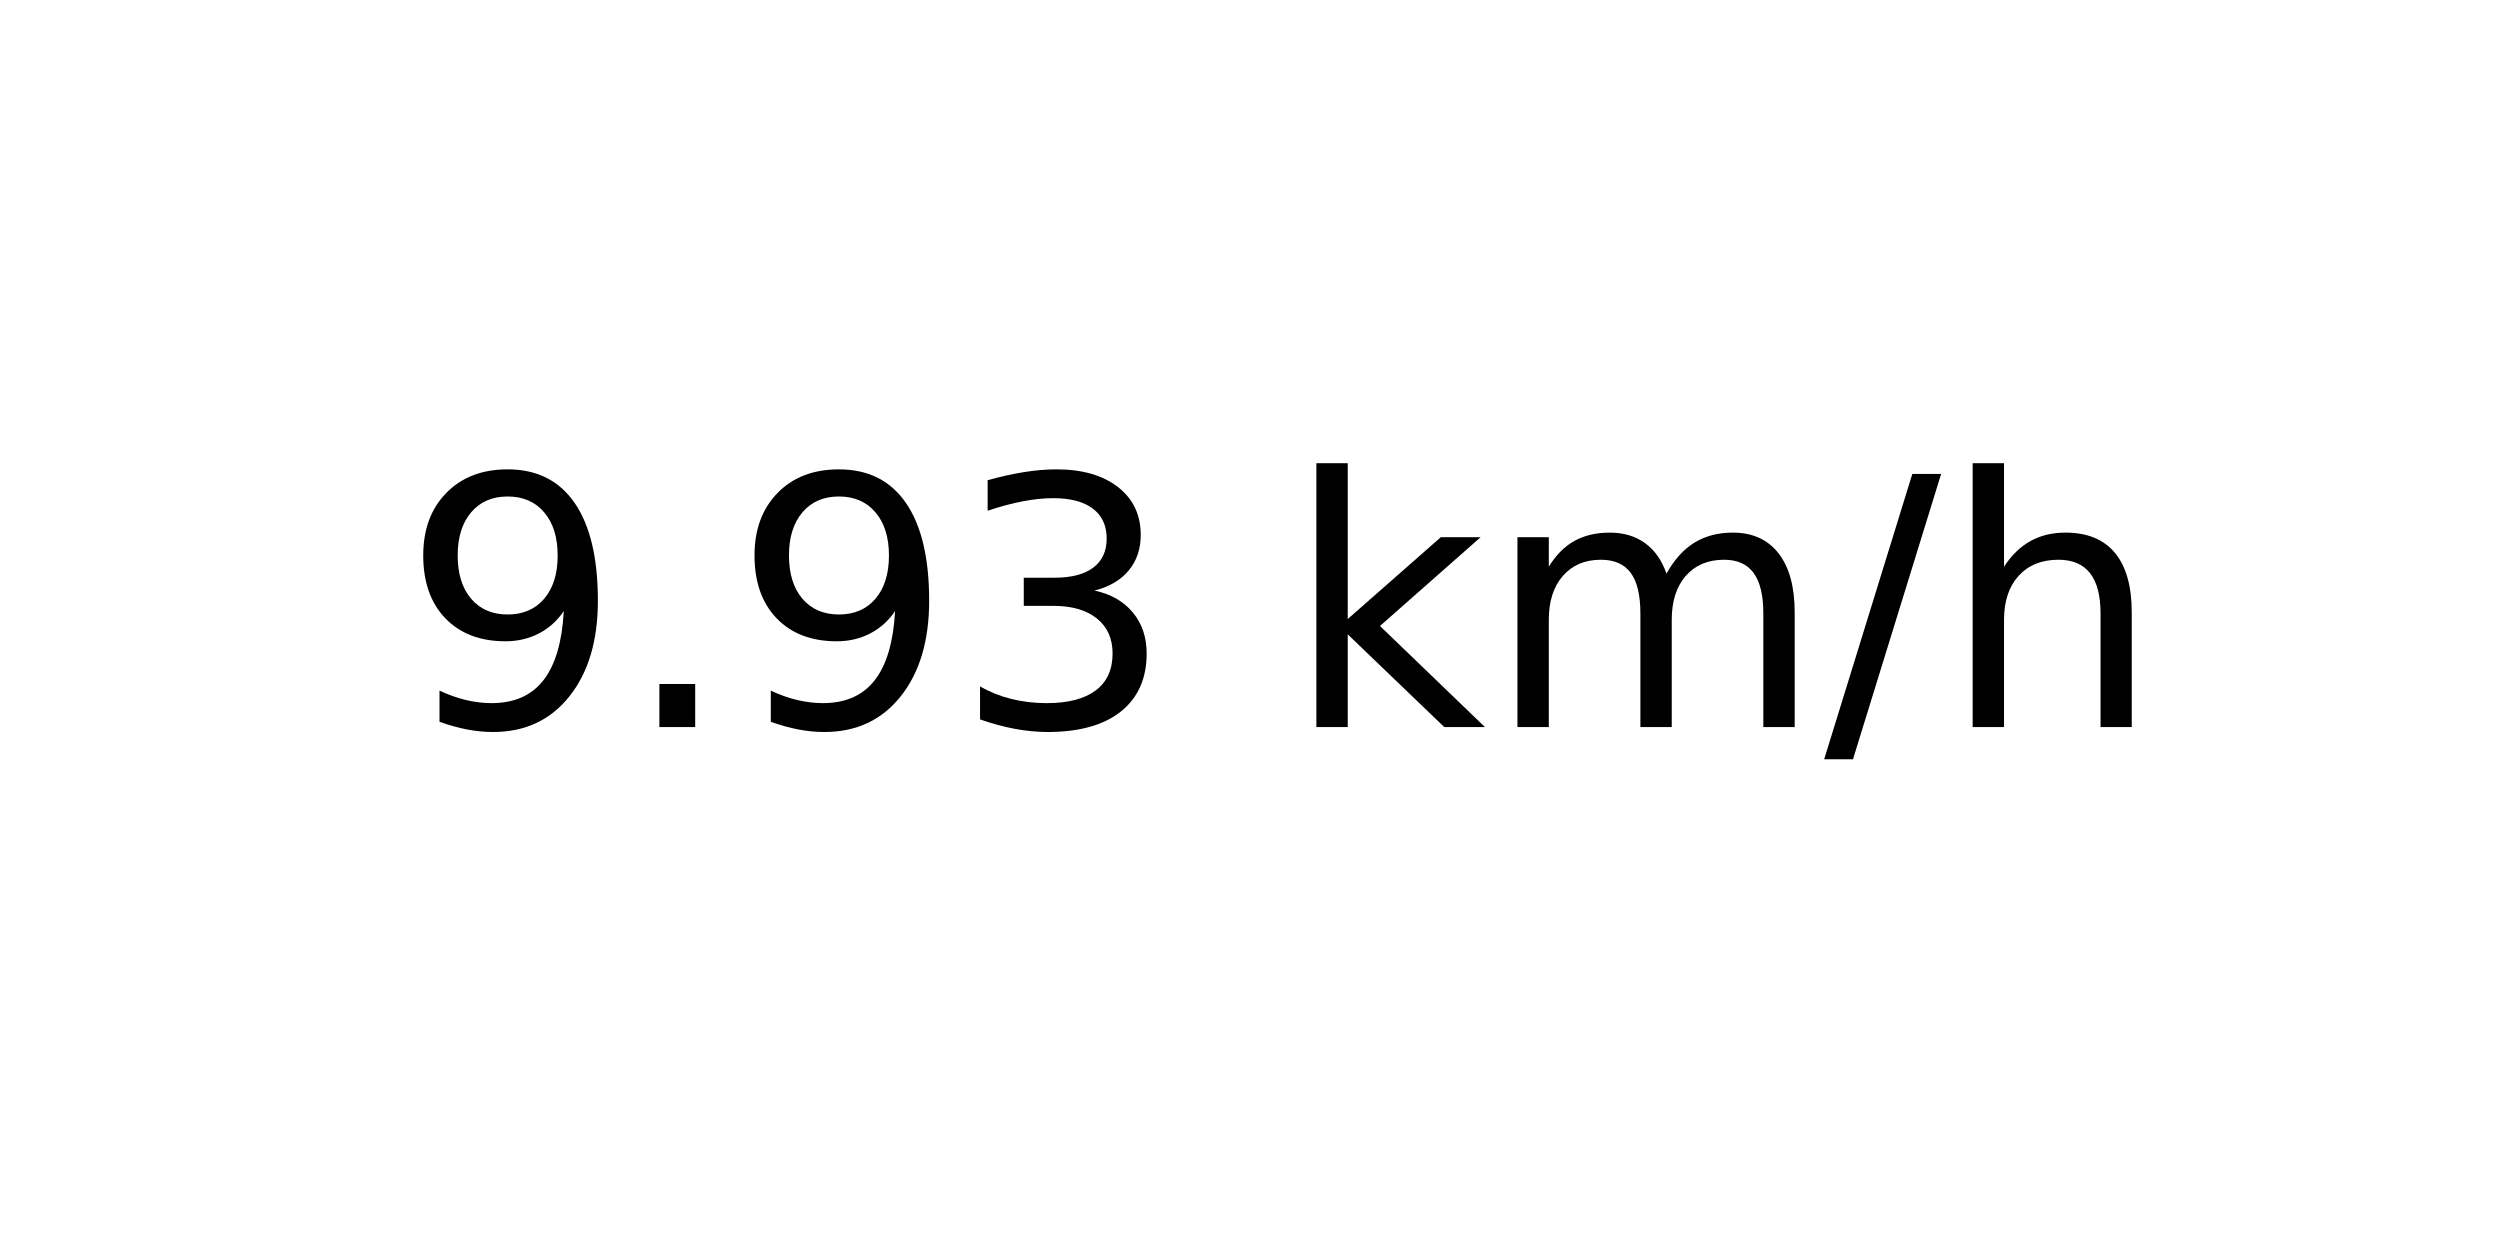
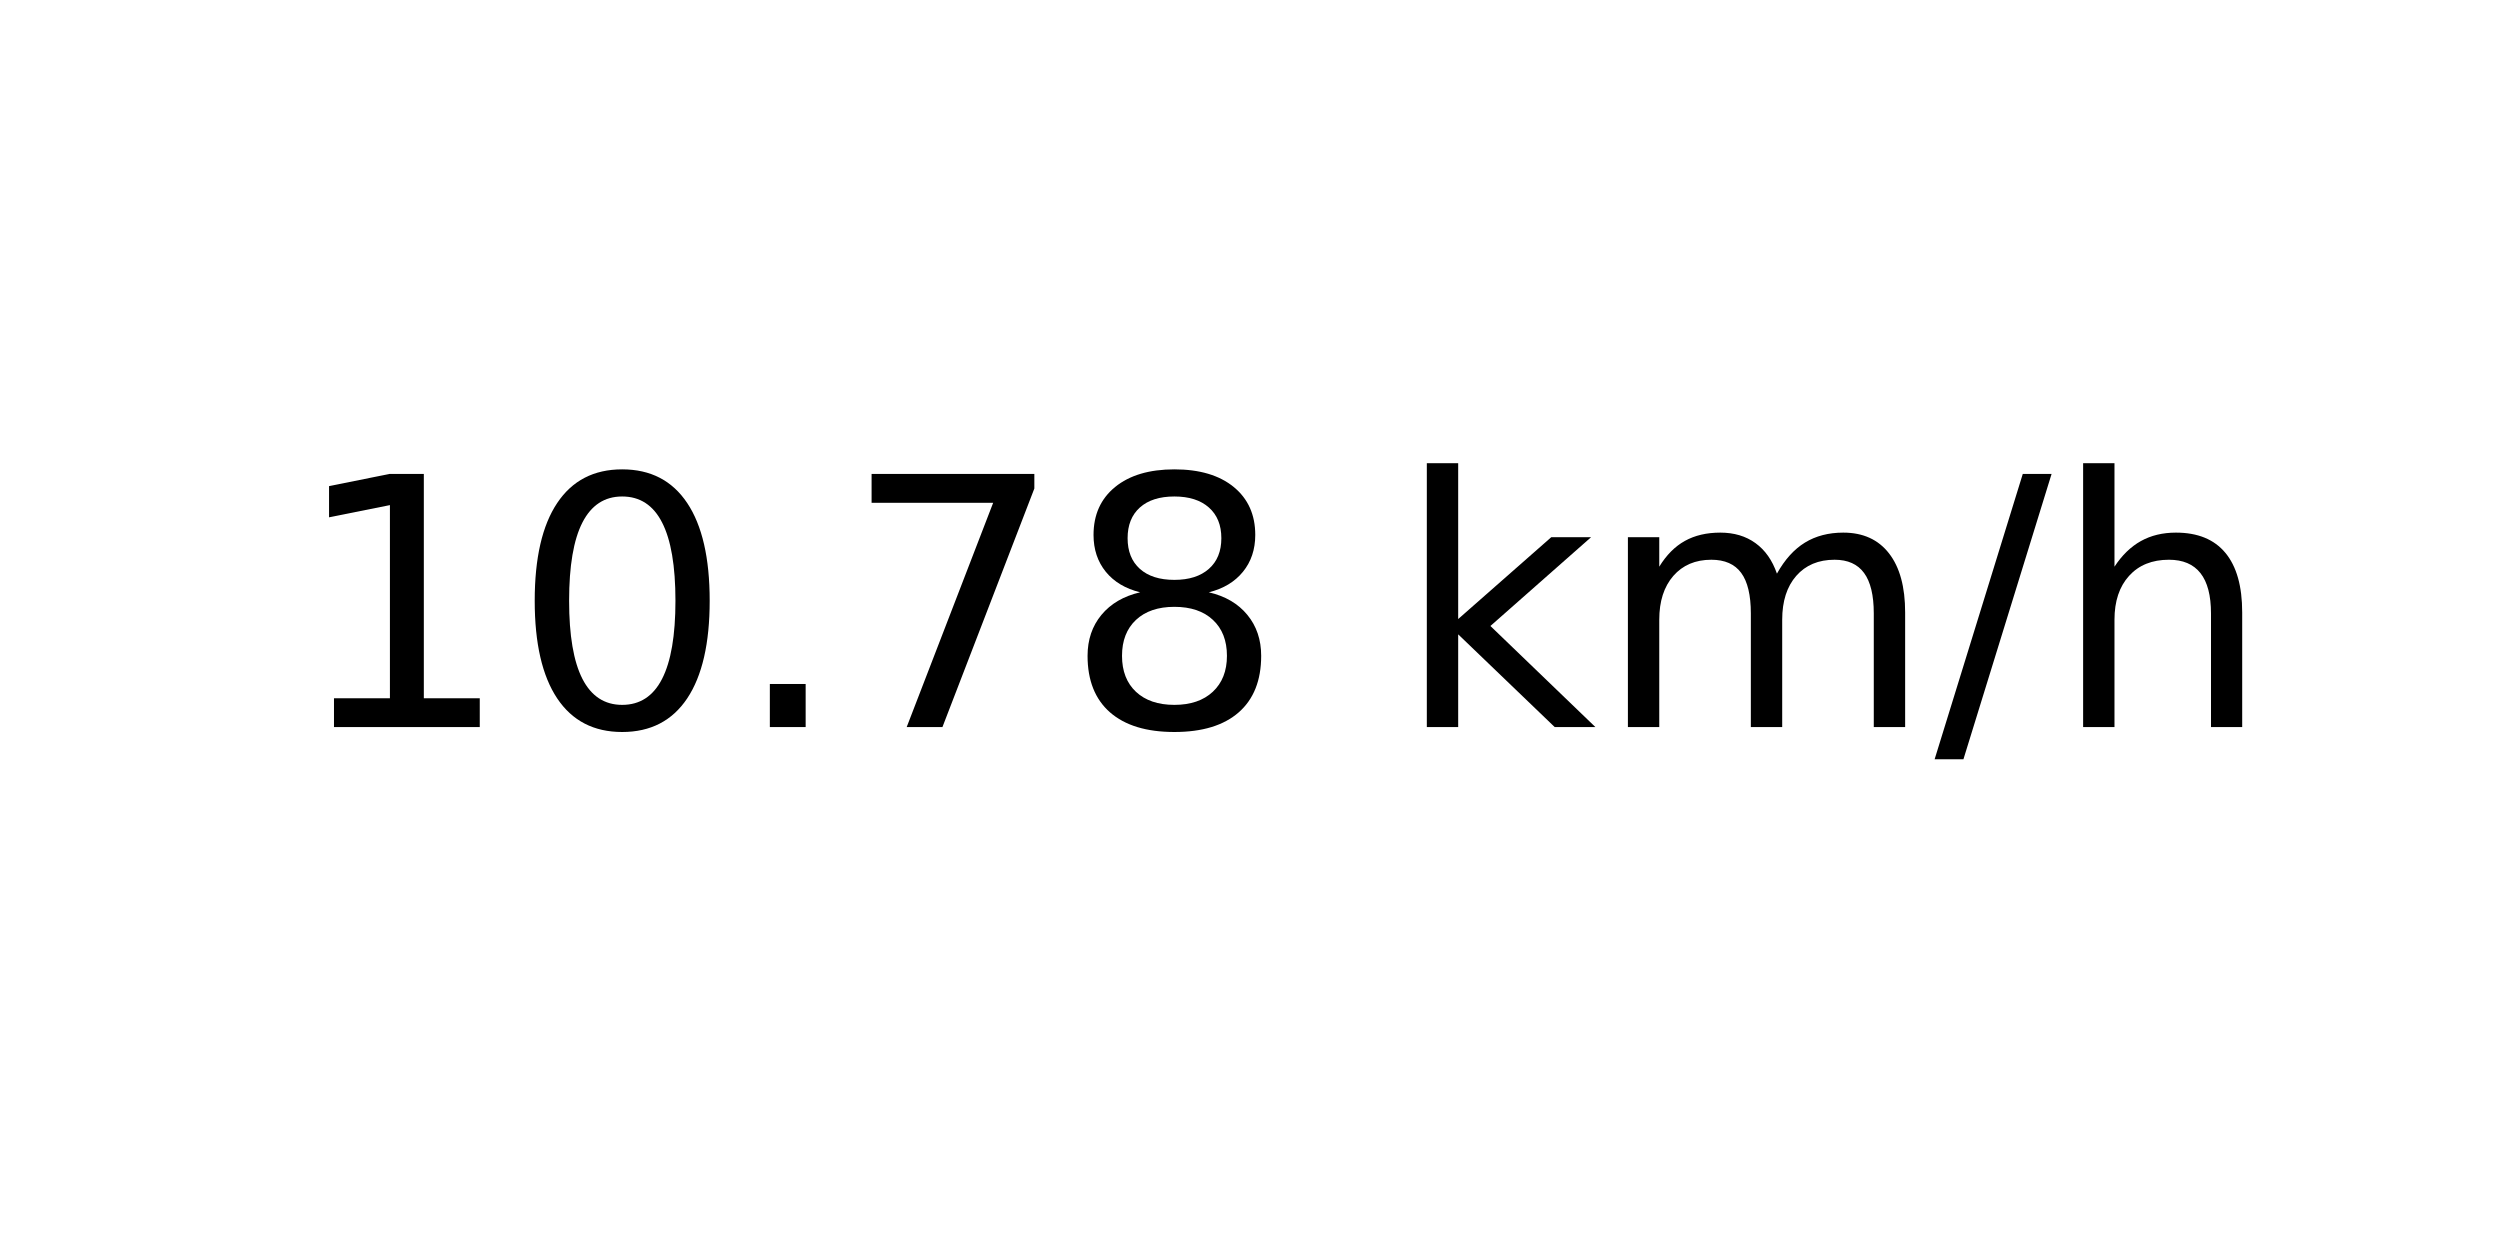
<svg xmlns="http://www.w3.org/2000/svg" xmlns:xlink="http://www.w3.org/1999/xlink" width="72pt" height="36pt" viewBox="0 0 72 36" version="1.1">
  <defs>
    <style type="text/css">*{stroke-linejoin: round; stroke-linecap: butt}</style>
  </defs>
  <g id="figure_1">
    <g id="axes_1">
      <g id="text_1">
-         <g transform="translate(11.55937 20.93937) scale(0.1 -0.1)">
+         <g transform="translate(8.378125 20.93937) scale(0.1 -0.1)">
          <defs>
-             <path id="DejaVuSans-39" d="M 703 97  L 703 672  Q 941 559 1184 500  Q 1428 441 1663 441  Q 2288 441 2617 861  Q 2947 1281 2994 2138  Q 2813 1869 2534 1725  Q 2256 1581 1919 1581  Q 1219 1581 811 2004  Q 403 2428 403 3163  Q 403 3881 828 4315  Q 1253 4750 1959 4750  Q 2769 4750 3195 4129  Q 3622 3509 3622 2328  Q 3622 1225 3098 567  Q 2575 -91 1691 -91  Q 1453 -91 1209 -44  Q 966 3 703 97  z M 1959 2075  Q 2384 2075 2632 2365  Q 2881 2656 2881 3163  Q 2881 3666 2632 3958  Q 2384 4250 1959 4250  Q 1534 4250 1286 3958  Q 1038 3666 1038 3163  Q 1038 2656 1286 2365  Q 1534 2075 1959 2075  z " transform="scale(0.015625)" />
+             <path id="DejaVuSans-31" d="M 794 531  L 1825 531  L 1825 4091  L 703 3866  L 703 4441  L 1819 4666  L 2450 4666  L 2450 531  L 3481 531  L 3481 0  L 794 0  L 794 531  z " transform="scale(0.015625)" />
+             <path id="DejaVuSans-30" d="M 2034 4250  Q 1547 4250 1301 3770  Q 1056 3291 1056 2328  Q 1056 1369 1301 889  Q 1547 409 2034 409  Q 2525 409 2770 889  Q 3016 1369 3016 2328  Q 3016 3291 2770 3770  Q 2525 4250 2034 4250  z M 2034 4750  Q 2819 4750 3233 4129  Q 3647 3509 3647 2328  Q 3647 1150 3233 529  Q 2819 -91 2034 -91  Q 1250 -91 836 529  Q 422 1150 422 2328  Q 422 3509 836 4129  Q 1250 4750 2034 4750  z " transform="scale(0.015625)" />
            <path id="DejaVuSans-2e" d="M 684 794  L 1344 794  L 1344 0  L 684 0  L 684 794  z " transform="scale(0.015625)" />
-             <path id="DejaVuSans-33" d="M 2597 2516  Q 3050 2419 3304 2112  Q 3559 1806 3559 1356  Q 3559 666 3084 287  Q 2609 -91 1734 -91  Q 1441 -91 1130 -33  Q 819 25 488 141  L 488 750  Q 750 597 1062 519  Q 1375 441 1716 441  Q 2309 441 2620 675  Q 2931 909 2931 1356  Q 2931 1769 2642 2001  Q 2353 2234 1838 2234  L 1294 2234  L 1294 2753  L 1863 2753  Q 2328 2753 2575 2939  Q 2822 3125 2822 3475  Q 2822 3834 2567 4026  Q 2313 4219 1838 4219  Q 1578 4219 1281 4162  Q 984 4106 628 3988  L 628 4550  Q 988 4650 1302 4700  Q 1616 4750 1894 4750  Q 2613 4750 3031 4423  Q 3450 4097 3450 3541  Q 3450 3153 3228 2886  Q 3006 2619 2597 2516  z " transform="scale(0.015625)" />
+             <path id="DejaVuSans-37" d="M 525 4666  L 3525 4666  L 3525 4397  L 1831 0  L 1172 0  L 2766 4134  L 525 4134  L 525 4666  z " transform="scale(0.015625)" />
+             <path id="DejaVuSans-38" d="M 2034 2216  Q 1584 2216 1326 1975  Q 1069 1734 1069 1313  Q 1069 891 1326 650  Q 1584 409 2034 409  Q 2484 409 2743 651  Q 3003 894 3003 1313  Q 3003 1734 2745 1975  Q 2488 2216 2034 2216  z M 1403 2484  Q 997 2584 770 2862  Q 544 3141 544 3541  Q 544 4100 942 4425  Q 1341 4750 2034 4750  Q 2731 4750 3128 4425  Q 3525 4100 3525 3541  Q 3525 3141 3298 2862  Q 3072 2584 2669 2484  Q 3125 2378 3379 2068  Q 3634 1759 3634 1313  Q 3634 634 3220 271  Q 2806 -91 2034 -91  Q 1263 -91 848 271  Q 434 634 434 1313  Q 434 1759 690 2068  Q 947 2378 1403 2484  z M 1172 3481  Q 1172 3119 1398 2916  Q 1625 2713 2034 2713  Q 2441 2713 2670 2916  Q 2900 3119 2900 3481  Q 2900 3844 2670 4047  Q 2441 4250 2034 4250  Q 1625 4250 1398 4047  Q 1172 3844 1172 3481  z " transform="scale(0.015625)" />
            <path id="DejaVuSans-20" transform="scale(0.015625)" />
            <path id="DejaVuSans-6b" d="M 581 4863  L 1159 4863  L 1159 1991  L 2875 3500  L 3609 3500  L 1753 1863  L 3688 0  L 2938 0  L 1159 1709  L 1159 0  L 581 0  L 581 4863  z " transform="scale(0.015625)" />
            <path id="DejaVuSans-6d" d="M 3328 2828  Q 3544 3216 3844 3400  Q 4144 3584 4550 3584  Q 5097 3584 5394 3201  Q 5691 2819 5691 2113  L 5691 0  L 5113 0  L 5113 2094  Q 5113 2597 4934 2840  Q 4756 3084 4391 3084  Q 3944 3084 3684 2787  Q 3425 2491 3425 1978  L 3425 0  L 2847 0  L 2847 2094  Q 2847 2600 2669 2842  Q 2491 3084 2119 3084  Q 1678 3084 1418 2786  Q 1159 2488 1159 1978  L 1159 0  L 581 0  L 581 3500  L 1159 3500  L 1159 2956  Q 1356 3278 1631 3431  Q 1906 3584 2284 3584  Q 2666 3584 2933 3390  Q 3200 3197 3328 2828  z " transform="scale(0.015625)" />
            <path id="DejaVuSans-2f" d="M 1625 4666  L 2156 4666  L 531 -594  L 0 -594  L 1625 4666  z " transform="scale(0.015625)" />
            <path id="DejaVuSans-68" d="M 3513 2113  L 3513 0  L 2938 0  L 2938 2094  Q 2938 2591 2744 2837  Q 2550 3084 2163 3084  Q 1697 3084 1428 2787  Q 1159 2491 1159 1978  L 1159 0  L 581 0  L 581 4863  L 1159 4863  L 1159 2956  Q 1366 3272 1645 3428  Q 1925 3584 2291 3584  Q 2894 3584 3203 3211  Q 3513 2838 3513 2113  z " transform="scale(0.015625)" />
          </defs>
-           <use xlink:href="#DejaVuSans-39" />
-           <use xlink:href="#DejaVuSans-2e" x="63.623" />
-           <use xlink:href="#DejaVuSans-39" x="95.41" />
-           <use xlink:href="#DejaVuSans-33" x="159.033" />
-           <use xlink:href="#DejaVuSans-20" x="222.656" />
-           <use xlink:href="#DejaVuSans-6b" x="254.443" />
-           <use xlink:href="#DejaVuSans-6d" x="312.354" />
-           <use xlink:href="#DejaVuSans-2f" x="409.766" />
-           <use xlink:href="#DejaVuSans-68" x="443.457" />
+           <use xlink:href="#DejaVuSans-31" />
+           <use xlink:href="#DejaVuSans-30" x="63.623" />
+           <use xlink:href="#DejaVuSans-2e" x="127.246" />
+           <use xlink:href="#DejaVuSans-37" x="159.033" />
+           <use xlink:href="#DejaVuSans-38" x="222.656" />
+           <use xlink:href="#DejaVuSans-20" x="286.279" />
+           <use xlink:href="#DejaVuSans-6b" x="318.066" />
+           <use xlink:href="#DejaVuSans-6d" x="375.977" />
+           <use xlink:href="#DejaVuSans-2f" x="473.389" />
+           <use xlink:href="#DejaVuSans-68" x="507.08" />
        </g>
      </g>
    </g>
  </g>
</svg>
